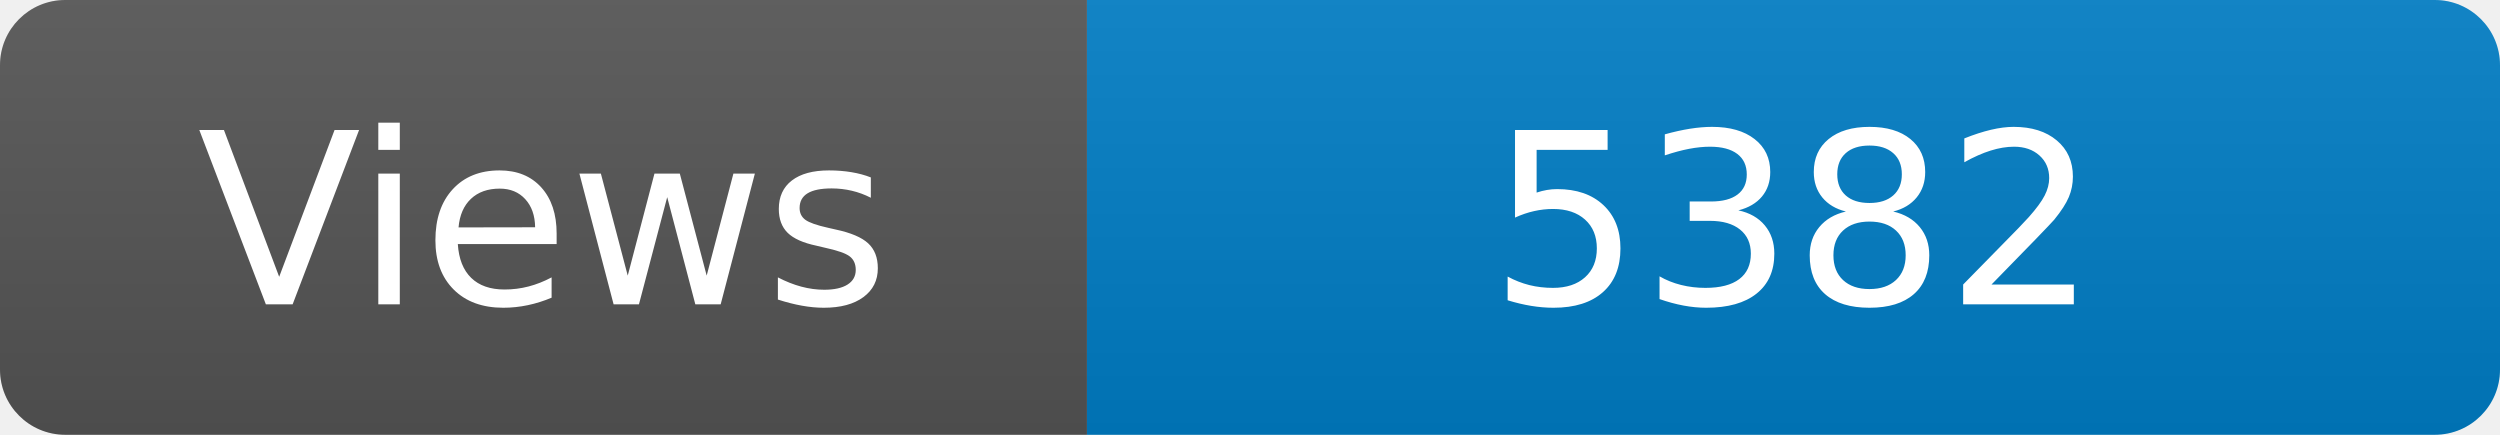
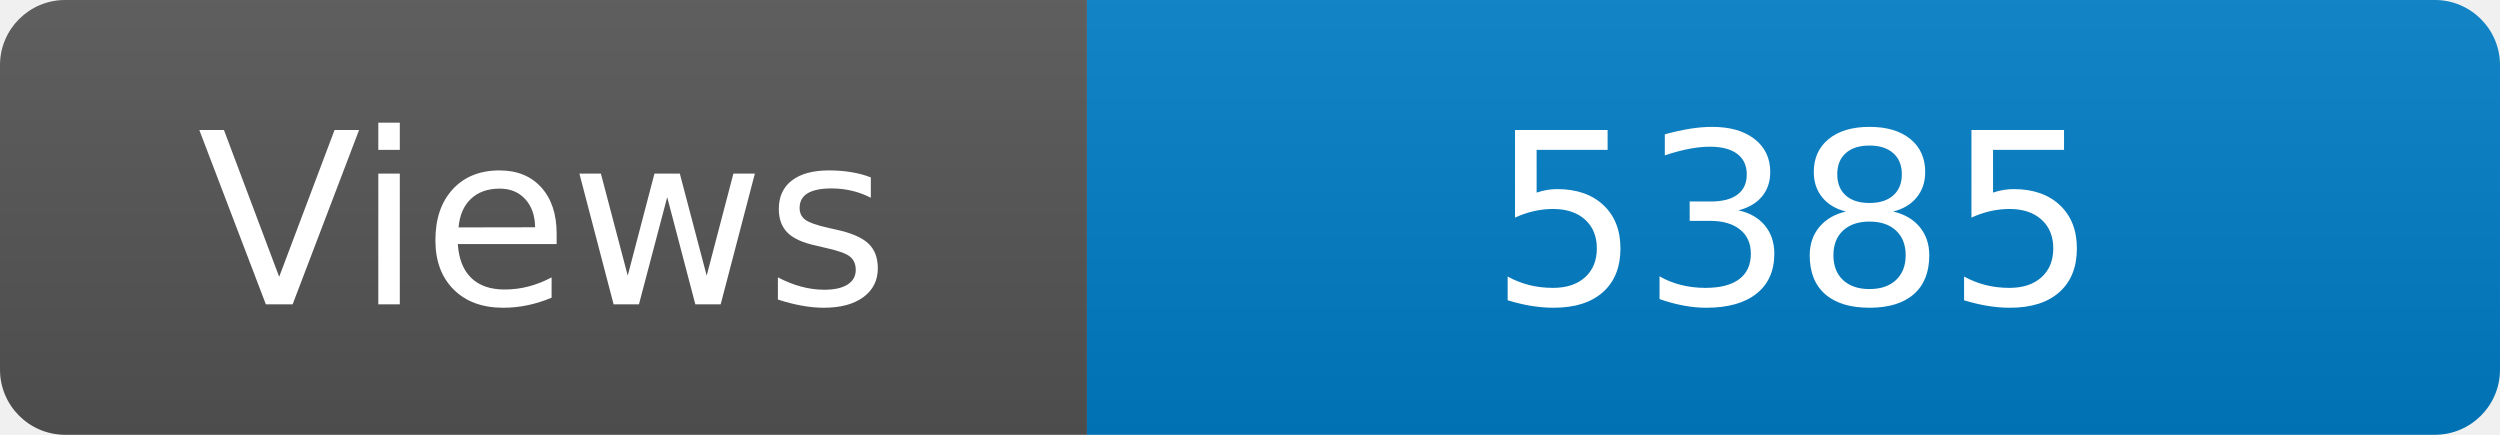
<svg xmlns="http://www.w3.org/2000/svg" width="115" height="20" role="img" aria-label="Maintained?: yes">
  <linearGradient id="s" x2="0" y2="100%">
    <stop offset="0" stop-color="#bbb" stop-opacity=".1" />
    <stop offset="1" stop-opacity=".1" />
  </linearGradient>
  <clipPath id="r">
    <rect width="115" height="20" rx="3" fill="#fff" />
  </clipPath>
  <g clip-path="url(#r)">
    <rect width="50" height="20" fill="#555" />
    <rect x="50" width="160" height="20" fill="#007ec6" />
    <rect width="115" height="20" fill="url(#s)" />
  </g>
  <g fill="#fff" text-anchor="middle" font-family="Verdana,Geneva,DejaVu Sans,sans-serif" font-size="110">
    <text x="250" y="140" transform="scale(.1)" fill="#fff">Views</text>
-     <text x="825" y="140" transform="scale(.1)" fill="#fff">5382</text>
+     <text x="825" y="140" transform="scale(.1)" fill="#fff">5385</text>
  </g>
</svg>
